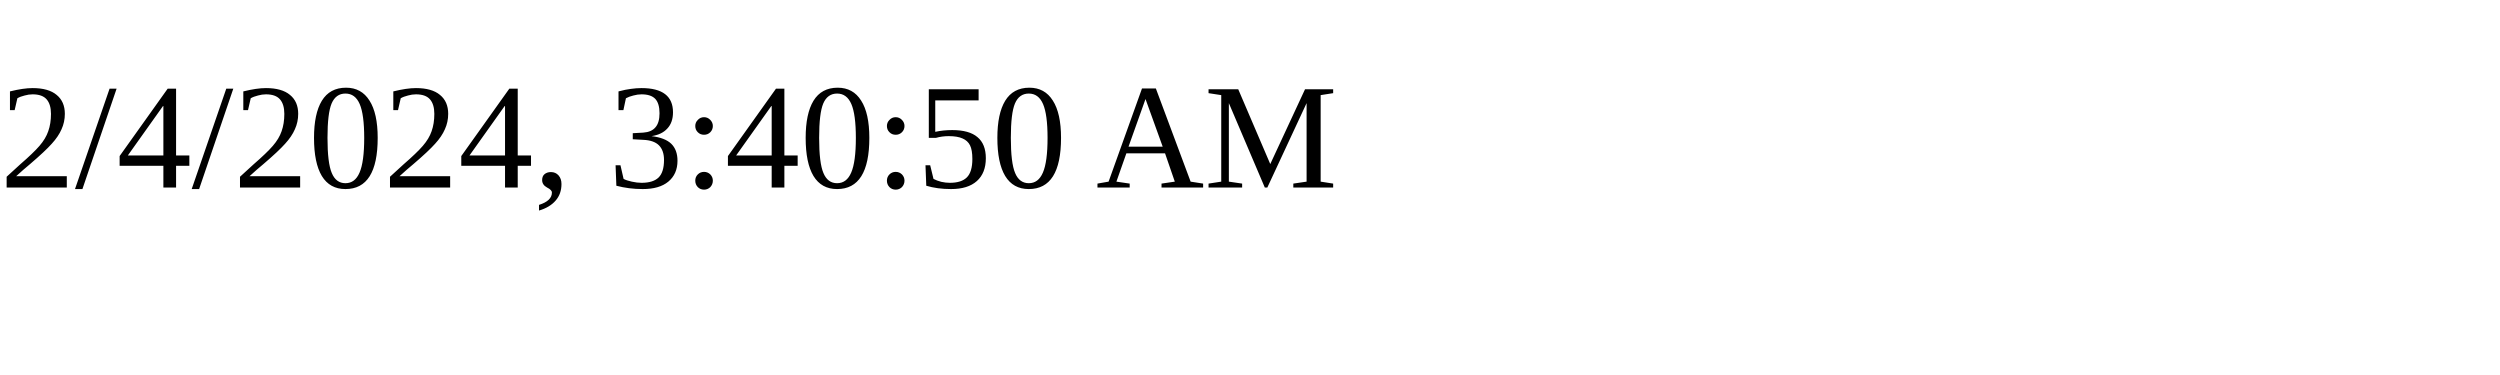
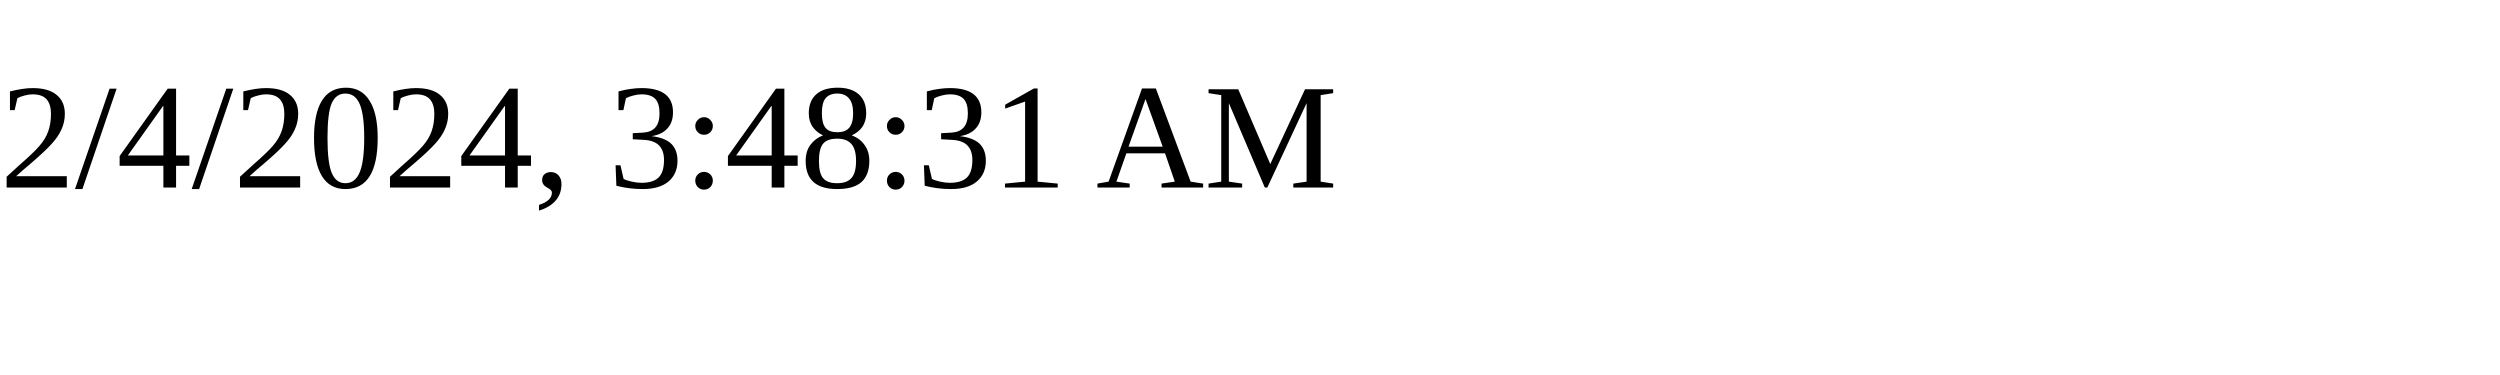
<svg xmlns="http://www.w3.org/2000/svg" height="30" width="200">
-   <text x="0" y="15">2/4/2024, 3:40:50 AM</text>
+   <text x="0" y="15">2/4/2024, 3:48:31 AM</text>
</svg>
